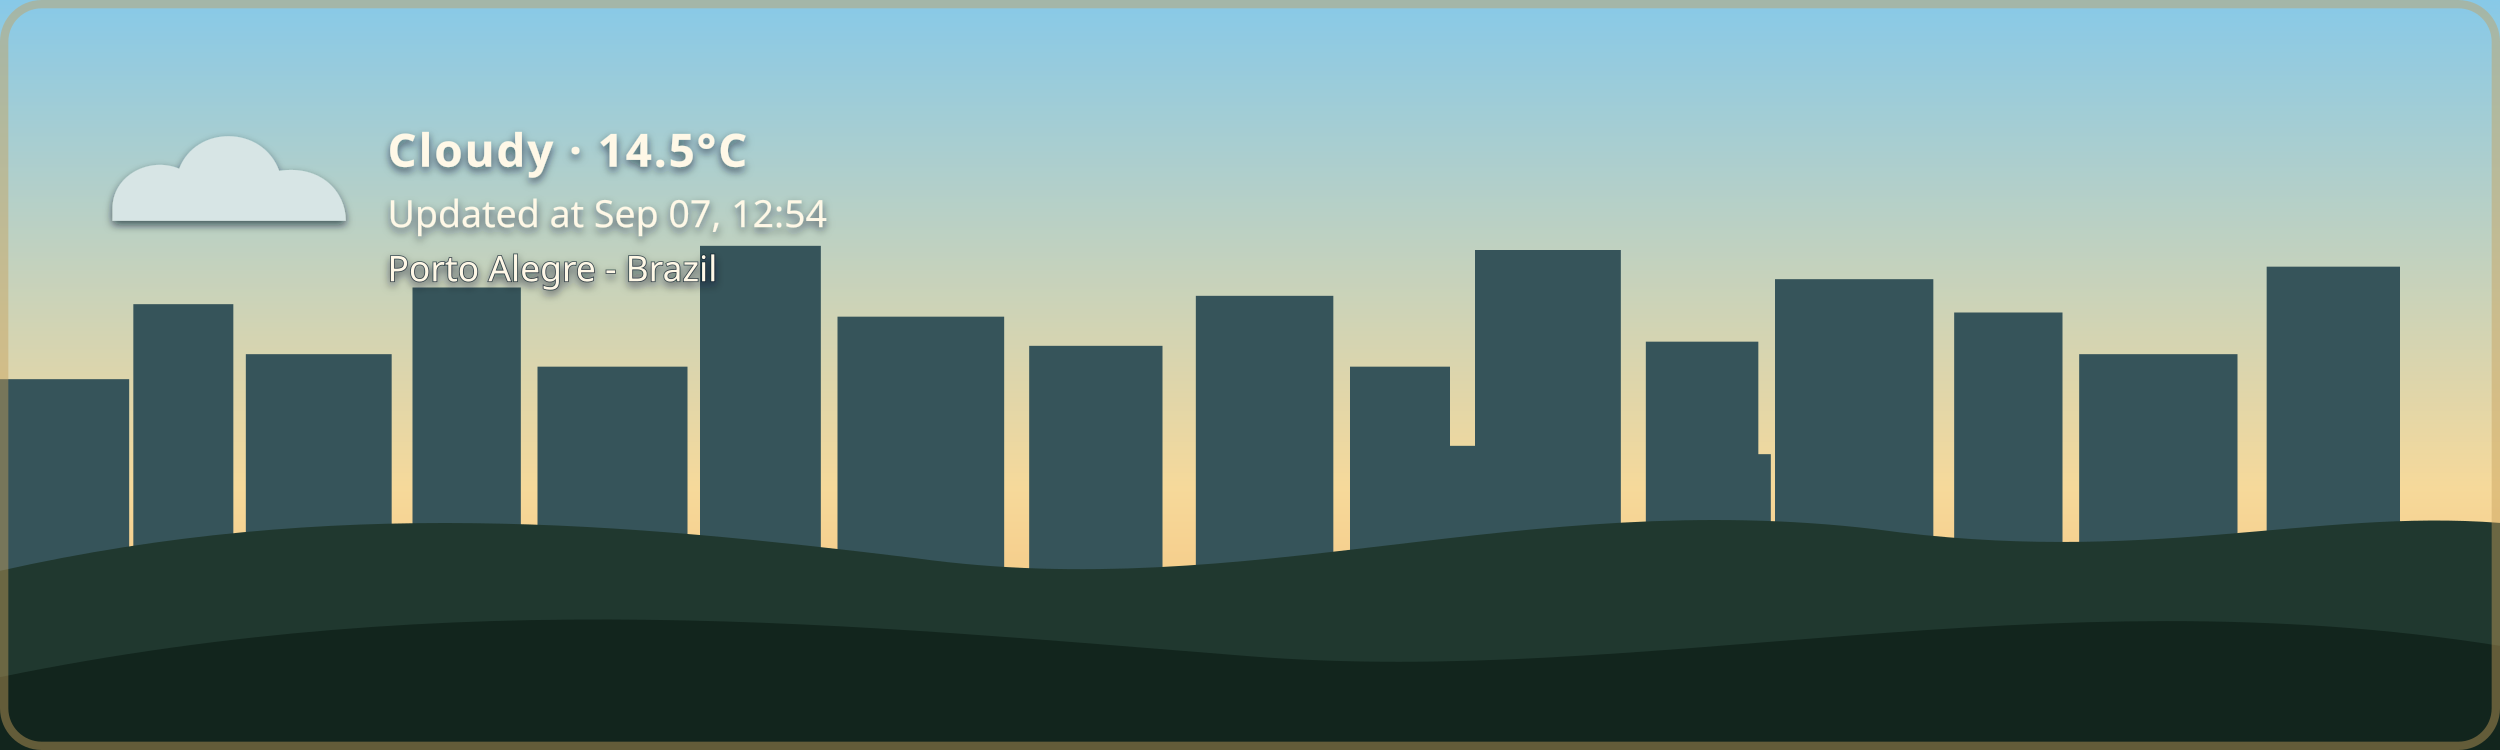
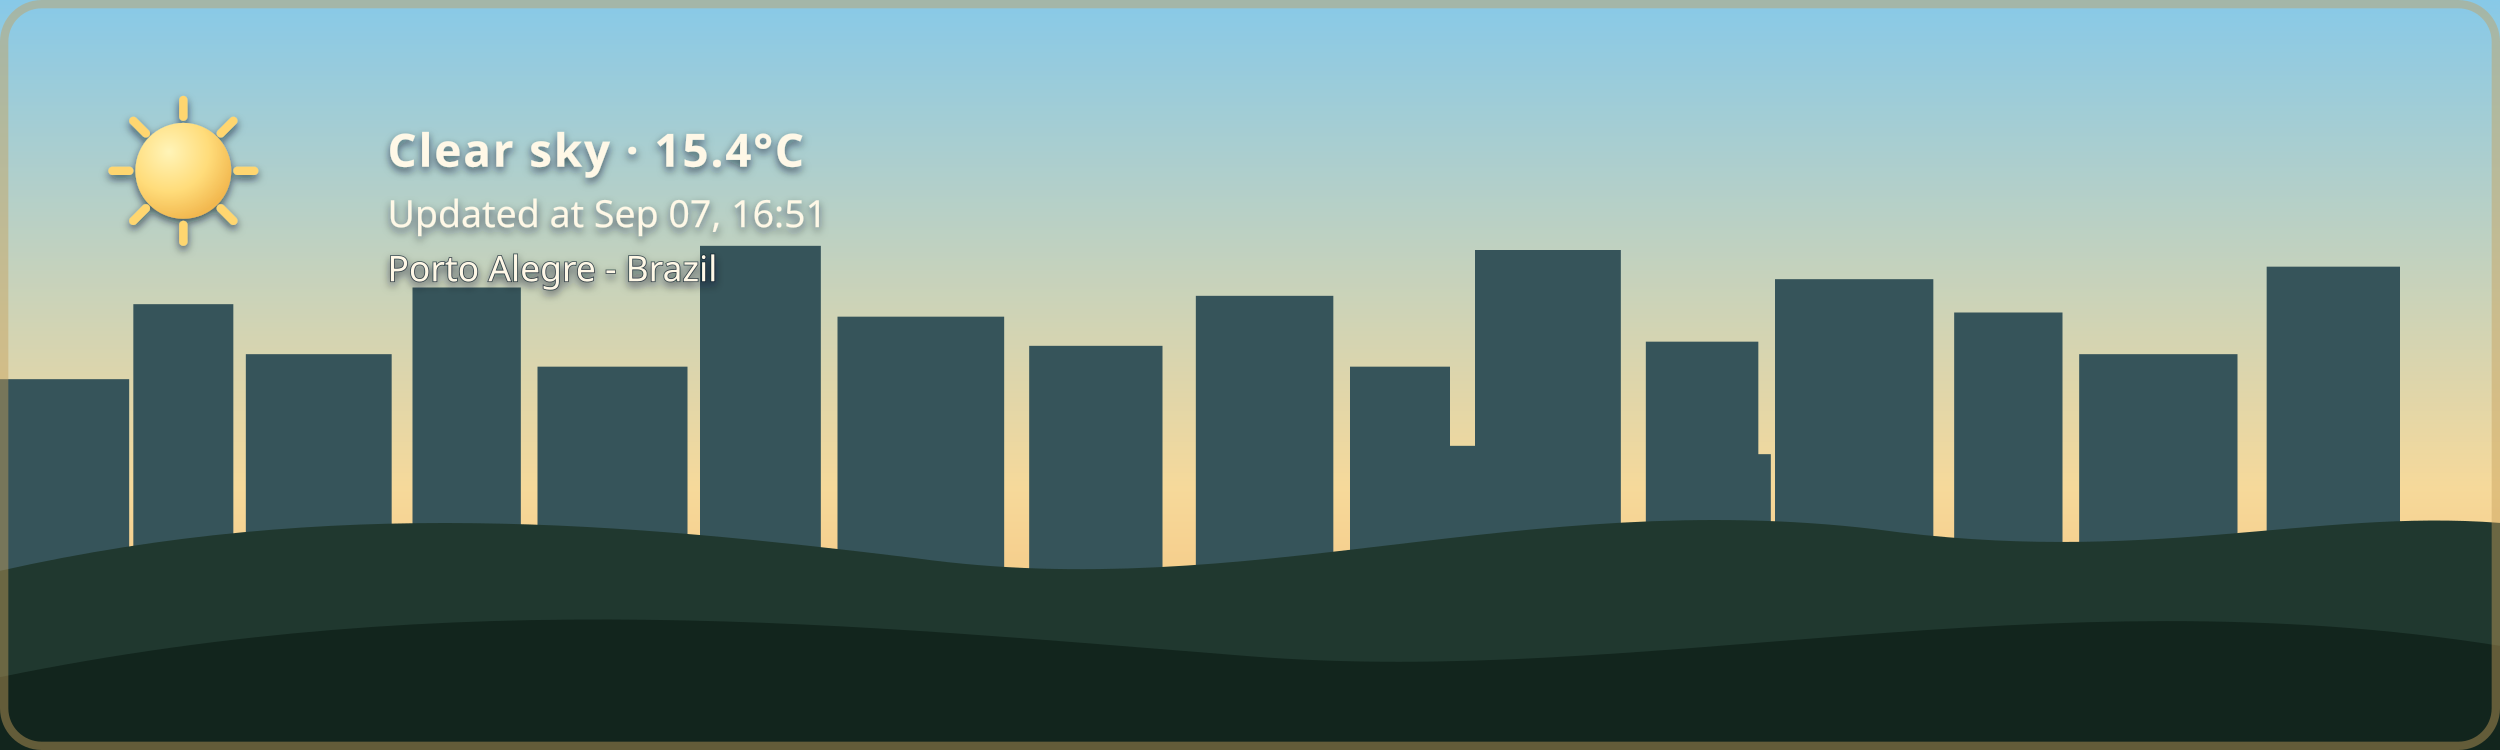
- <svg xmlns="http://www.w3.org/2000/svg" width="1200" height="360" viewBox="0 0 1200 360" role="img" aria-labelledby="title description" class="github-time-day weather-cloudy alert-none" data-temperature="14.5°C" lang="en-US">
+ <svg xmlns="http://www.w3.org/2000/svg" width="1200" height="360" viewBox="0 0 1200 360" role="img" aria-labelledby="title description" class="github-time-day weather-clear alert-none" data-temperature="15.4°C" lang="en-US">
  <defs>
    <linearGradient id="daySky" x1="0" y1="0" x2="0" y2="1">
      <stop offset="0%" stop-color="#87c9e8" />
      <stop offset="65%" stop-color="#f6d99a" />
      <stop offset="100%" stop-color="#f4b66e" />
    </linearGradient>
    <linearGradient id="sunsetSky" x1="0" y1="0" x2="0" y2="1">
      <stop offset="0%" stop-color="#4d568f" />
      <stop offset="55%" stop-color="#d46a66" />
      <stop offset="100%" stop-color="#f4a259" />
    </linearGradient>
    <linearGradient id="nightSky" x1="0" y1="0" x2="0" y2="1">
      <stop offset="0%" stop-color="#071426" />
      <stop offset="60%" stop-color="#102c46" />
      <stop offset="100%" stop-color="#244b4a" />
    </linearGradient>
    <linearGradient id="dawnSky" x1="0" y1="0" x2="0" y2="1">
      <stop offset="0%" stop-color="#766b9f" />
      <stop offset="55%" stop-color="#d7939b" />
      <stop offset="100%" stop-color="#f4c280" />
    </linearGradient>
    <radialGradient id="weatherSunFill" cx="35%" cy="30%" r="72%">
      <stop offset="0%" stop-color="#fff4b8" />
      <stop offset="58%" stop-color="#ffdc7a" />
      <stop offset="100%" stop-color="#f2b84f" />
    </radialGradient>
    <linearGradient id="weatherMoonFill" x1="0" y1="0" x2="1" y2="1">
      <stop offset="0%" stop-color="#fff4bd" />
      <stop offset="62%" stop-color="#ffe08a" />
      <stop offset="100%" stop-color="#e9b957" />
    </linearGradient>
    <filter id="weatherContentShadow" x="-20" y="-20" width="500" height="180" filterUnits="userSpaceOnUse">
      <feGaussianBlur in="SourceAlpha" stdDeviation="2" result="shadowBlur" />
      <feOffset in="shadowBlur" dx="0" dy="2" result="shadowOffset" />
      <feFlood flood-color="#071426" flood-opacity="0.65" result="shadowColor" />
      <feComposite in="shadowColor" in2="shadowOffset" operator="in" result="shadow" />
      <feMerge>
        <feMergeNode in="shadow" />
        <feMergeNode in="SourceGraphic" />
      </feMerge>
    </filter>
  </defs>
  <style>
    /* The sky state is updated by the GitHub Action based on local time. */

    .sky {
      animation: none !important;
    }

    .github-time-day .day-sky,
    .github-time-sunset .sunset-sky,
    .github-time-night .night-sky,
    .github-time-dawn .dawn-sky {
      opacity: 1;
    }

    .github-time-day .sunset-sky,
    .github-time-day .night-sky,
    .github-time-day .dawn-sky,
    .github-time-sunset .day-sky,
    .github-time-sunset .night-sky,
    .github-time-sunset .dawn-sky,
    .github-time-night .day-sky,
    .github-time-night .sunset-sky,
    .github-time-night .dawn-sky,
    .github-time-dawn .day-sky,
    .github-time-dawn .sunset-sky,
    .github-time-dawn .night-sky {
      opacity: 0;
    }

    .github-time-day .day-sky,
    .github-time-sunset .sunset-sky,
    .github-time-night .night-sky,
    .github-time-dawn .dawn-sky {
      animation: sky-fade-in 2.5s ease both !important;
    }

    .weather-effect {
      display: none;
    }

    .github-time-night.weather-clear .weather-moon,
    .github-time-day.weather-clear .weather-sun,
    .github-time-sunset.weather-clear .weather-sun,
    .github-time-dawn.weather-clear .weather-sun,
    .weather-cloudy .weather-cloud,
    .weather-rain .weather-cloud,
    .weather-rain .weather-rainfall,
    .weather-wind-rain .weather-cloud,
    .weather-wind-rain .weather-wind,
    .weather-wind-rain .weather-wind-rainfall,
    .weather-storm .weather-cloud,
    .weather-storm .weather-rainfall,
    .weather-storm .weather-lightning,
    .weather-snow .weather-cloud,
    .weather-snow .weather-snowfall {
      display: block;
    }

    .weather-sun {
      transform-box: fill-box;
      transform-origin: center;
      animation: weather-pulse 4s ease-in-out infinite;
    }

    .weather-moon {
      animation: moon-glow 4s ease-in-out infinite;
    }

    .weather-cloud path {
      animation: cloud-drift 8s ease-in-out infinite alternate;
    }

    .weather-rainfall path {
      animation: rain-fall 1.4s linear infinite;
    }

    .weather-rainfall path:nth-child(2) {
      animation-delay: 0.35s;
    }

    .weather-rainfall path:nth-child(3) {
      animation-delay: 0.7s;
    }

    .weather-wind-rainfall path {
      animation: wind-rain-fall 1.15s linear infinite;
    }

    .weather-wind-rainfall path:nth-child(2) {
      animation-delay: 0.3s;
    }

    .weather-wind-rainfall path:nth-child(3) {
      animation-delay: 0.6s;
    }

    .weather-wind path {
      animation: wind-sweep 1.8s ease-in-out infinite;
    }

    .weather-wind path:nth-child(2) {
      animation-delay: 0.45s;
    }

    .weather-snowfall circle {
      animation: snow-fall 3s ease-in-out infinite;
    }

    .weather-snowfall circle:nth-child(2) {
      animation-delay: 1s;
    }

    .weather-snowfall circle:nth-child(3) {
      animation-delay: 2s;
    }

    .weather-lightning {
      animation: lightning-flash 4s ease-in-out infinite;
    }

    svg.github-time-day .city-back,
    svg.github-time-day .city-mid {
      fill: #36545a;
    }

    svg.github-time-sunset .city-back,
    svg.github-time-sunset .city-mid {
      fill: #303247;
    }

    svg.github-time-night .city-back,
    svg.github-time-night .city-mid {
      fill: #08131d;
    }

    svg.github-time-dawn .city-back,
    svg.github-time-dawn .city-mid {
      fill: #404158;
    }

    .city-window {
      opacity: 0;
      fill: #f8d97a;
    }

    svg.github-time-night .city-window,
    svg.github-time-dawn .city-window,
    svg.github-time-sunset .city-window {
      opacity: 0.9;
    }

    .city-window rect {
      animation: city-window-toggle-a 20s steps(1, end) infinite;
    }

    .city-window rect:nth-child(3n) {
      animation-name: city-window-toggle-b;
      animation-delay: -4s;
    }

    .city-window rect:nth-child(4n) {
      animation-name: city-window-toggle-c;
      animation-delay: -9s;
    }

    .city-window rect:nth-child(5n) {
      animation-name: city-window-toggle-d;
      animation-delay: -13s;
    }

    .city-window rect:nth-child(7n) {
      animation-name: city-window-toggle-e;
      animation-delay: -17s;
    }

    #weather-alert-level,
    #weather-alert-detail {
      display: none;
    }

    svg.alert-yellow #weather-alert-level,
    svg.alert-yellow #weather-alert-detail,
    svg.alert-orange #weather-alert-level,
    svg.alert-orange #weather-alert-detail,
    svg.alert-red #weather-alert-level,
    svg.alert-red #weather-alert-detail {
      display: block;
    }

    svg.alert-yellow #weather-alert-level {
      fill: #f4d35e;
    }

    svg.alert-yellow #weather-alert-detail {
      fill: #fff3b3;
    }

    svg.alert-orange #weather-alert-level {
      fill: #f9a74f;
    }

    svg.alert-orange #weather-alert-detail {
      fill: #ffd0a0;
    }

    svg.alert-red #weather-alert-level {
      fill: #ff675c;
    }

    svg.alert-red #weather-alert-detail {
      fill: #ffc2bf;
    }

    #weather-description,
    #weather-time,
    #weather-alert-level,
    #weather-alert-detail,
    #weather-location {
      animation: info-fade-in 1.5s ease both;
      font-family: sans-serif;
    }

    #weather-description {
      letter-spacing: 0.04em;
    }

    @keyframes sky-fade-in {
      from {
        opacity: 0;
      }

      to {
        opacity: 1;
      }
    }

    @keyframes info-fade-in {
      from {
        opacity: 0;
        transform: translateY(6px);
      }

      to {
        opacity: 1;
        transform: translateY(0);
      }
    }

    @keyframes weather-pulse {
      0%,
      100% {
        opacity: 0.85;
        transform: scale(0.96);
      }

      50% {
        opacity: 1;
        transform: scale(1.04);
      }
    }

    @keyframes moon-glow {
      0%,
      100% {
        opacity: 0.8;
      }

      50% {
        opacity: 1;
      }
    }

    @keyframes cloud-drift {
      from {
        transform: translateX(-5px);
      }

      to {
        transform: translateX(8px);
      }
    }

    @keyframes rain-fall {
      0% {
        opacity: 0;
        transform: translateY(-7px);
      }

      25%,
      75% {
        opacity: 1;
      }

      100% {
        opacity: 0;
        transform: translateY(10px);
      }
    }

    @keyframes wind-rain-fall {
      0% {
        opacity: 0;
        transform: translate(-6px, -5px);
      }

      25%,
      75% {
        opacity: 1;
      }

      100% {
        opacity: 0;
        transform: translate(8px, 10px);
      }
    }

    @keyframes wind-sweep {
      0%,
      100% {
        opacity: 0.3;
        transform: translateX(-7px);
      }

      50% {
        opacity: 1;
        transform: translateX(6px);
      }
    }

    @keyframes snow-fall {
      0%,
      100% {
        opacity: 0.35;
        transform: translateY(-5px);
      }

      50% {
        opacity: 1;
        transform: translate(5px, 8px);
      }
    }

    @keyframes lightning-flash {
      0%,
      88%,
      100% {
        opacity: 0;
      }

      90%,
      93% {
        opacity: 1;
      }
    }

    @keyframes city-window-toggle-a {
      0%,
      19%,
      61%,
      100% {
        opacity: 1;
      }

      20%,
      60% {
        opacity: 0;
      }
    }

    @keyframes city-window-toggle-b {
      0%,
      34%,
      76%,
      100% {
        opacity: 0;
      }

      35%,
      75% {
        opacity: 1;
      }
    }

    @keyframes city-window-toggle-c {
      0%,
      24%,
      46%,
      100% {
        opacity: 1;
      }

      25%,
      45% {
        opacity: 0;
      }
    }

    @keyframes city-window-toggle-d {
      0%,
      49%,
      86%,
      100% {
        opacity: 1;
      }

      50%,
      85% {
        opacity: 0;
      }
    }

    @keyframes city-window-toggle-e {
      0%,
      14%,
      56%,
      100% {
        opacity: 0;
      }

      15%,
      55% {
        opacity: 1;
      }
    }

    .stars {
      opacity: 0;
    }

    .github-time-sunset .stars,
    .github-time-dawn .stars {
      opacity: 0.35;
    }

    .github-time-night .stars {
      opacity: 1;
    }

    .star {
      animation: twinkle 2.5s ease-in-out infinite;
      transform-box: fill-box;
      transform-origin: center;
    }

    .star:nth-child(2) {
      animation-delay: 0.5s;
    }

    .star:nth-child(3) {
      animation-delay: 1s;
    }

    .star:nth-child(4) {
      animation-delay: 1.5s;
    }

    @keyframes twinkle {
      0%,
      100% {
        opacity: 0.25;
        transform: scale(0.8);
      }

      50% {
        opacity: 1;
        transform: scale(1.25);
      }
    }

    /*
     * Disable animations when the visitor has requested reduced motion.
     */
    @media (prefers-reduced-motion: reduce) {
      .sky,
      .stars,
      .star,
      .weather-sun,
      .weather-moon,
      .weather-cloud path,
      .weather-rainfall path,
      .weather-wind-rainfall path,
      .weather-wind path,
      .weather-snowfall circle,
      .weather-lightning,
      .city-window rect,
      #weather-description,
      #weather-time,
      #weather-alert-level,
      #weather-alert-detail,
      #weather-location {
        animation: none !important;
      }
    }
  </style>
  <g id="skies">
    <rect class="sky day-sky" width="1200" height="360" fill="url(#daySky)" />
    <rect class="sky sunset-sky" width="1200" height="360" fill="url(#sunsetSky)" />
    <rect class="sky night-sky" width="1200" height="360" fill="url(#nightSky)" />
    <rect class="sky dawn-sky" width="1200" height="360" fill="url(#dawnSky)" />
  </g>
  <g class="stars" fill="#ffe8a3">
    <circle class="star" cx="130" cy="60" r="3" />
    <circle class="star" cx="290" cy="95" r="2" />
    <circle class="star" cx="480" cy="48" r="4" />
    <circle class="star" cx="670" cy="88" r="2.5" />
    <circle class="star" cx="860" cy="55" r="3" />
    <circle class="star" cx="1050" cy="105" r="2" />
  </g>
  <g class="city-shape">
    <g class="city-back">
      <rect x="0" y="182" width="62" height="94" />
      <rect x="64" y="146" width="48" height="130" />
      <rect x="118" y="170" width="70" height="106" />
      <rect x="198" y="138" width="52" height="138" />
      <rect x="258" y="176" width="72" height="100" />
      <rect x="336" y="118" width="58" height="158" />
      <rect x="402" y="152" width="80" height="124" />
      <rect x="494" y="166" width="64" height="110" />
      <rect x="574" y="142" width="66" height="134" />
      <rect x="648" y="176" width="48" height="100" />
      <rect x="708" y="120" width="70" height="156" />
      <rect x="790" y="164" width="54" height="112" />
      <rect x="852" y="134" width="76" height="142" />
      <rect x="938" y="150" width="52" height="126" />
      <rect x="998" y="170" width="76" height="106" />
      <rect x="1088" y="128" width="64" height="148" />
    </g>
    <g class="city-mid">
      <rect x="24" y="226" width="28" height="50" />
      <rect x="88" y="210" width="18" height="66" />
      <rect x="148" y="218" width="22" height="58" />
      <rect x="214" y="206" width="22" height="70" />
      <rect x="282" y="210" width="18" height="66" />
      <rect x="362" y="206" width="22" height="70" />
      <rect x="430" y="220" width="18" height="56" />
      <rect x="528" y="220" width="20" height="56" />
      <rect x="606" y="214" width="22" height="62" />
      <rect x="690" y="214" width="18" height="62" />
      <rect x="754" y="208" width="18" height="68" />
      <rect x="830" y="218" width="20" height="58" />
      <rect x="892" y="214" width="18" height="62" />
      <rect x="960" y="224" width="18" height="52" />
      <rect x="1018" y="218" width="22" height="58" />
      <rect x="1108" y="210" width="18" height="66" />
    </g>
    <g class="city-window">
      <rect x="17" y="194" width="5" height="7" rx="1" />
      <rect x="36" y="230" width="6" height="8" rx="1" />
      <rect x="72" y="161" width="7" height="8" rx="1" />
      <rect x="84" y="218" width="5" height="7" rx="1" />
      <rect x="94" y="191" width="5" height="7" rx="1" />
      <rect x="127" y="181" width="6" height="8" rx="1" />
      <rect x="145" y="222" width="6" height="8" rx="1" />
      <rect x="166" y="207" width="5" height="7" rx="1" />
      <rect x="211" y="151" width="6" height="8" rx="1" />
      <rect x="219" y="218" width="5" height="7" rx="1" />
      <rect x="236" y="190" width="7" height="9" rx="1" />
      <rect x="271" y="188" width="5" height="7" rx="1" />
      <rect x="297" y="226" width="7" height="9" rx="1" />
      <rect x="351" y="132" width="8" height="10" rx="1" />
      <rect x="365" y="217" width="6" height="8" rx="1" />
      <rect x="378" y="166" width="5" height="7" rx="1" />
      <rect x="417" y="174" width="7" height="9" rx="1" />
      <rect x="443" y="229" width="5" height="7" rx="1" />
      <rect x="463" y="192" width="5" height="7" rx="1" />
      <rect x="512" y="179" width="6" height="8" rx="1" />
      <rect x="535" y="231" width="6" height="8" rx="1" />
      <rect x="586" y="153" width="8" height="10" rx="1" />
      <rect x="600" y="221" width="5" height="7" rx="1" />
      <rect x="621" y="187" width="5" height="7" rx="1" />
      <rect x="666" y="194" width="6" height="8" rx="1" />
      <rect x="678" y="223" width="7" height="9" rx="1" />
      <rect x="724" y="139" width="9" height="11" rx="1" />
      <rect x="742" y="209" width="5" height="7" rx="1" />
      <rect x="757" y="177" width="6" height="8" rx="1" />
      <rect x="768" y="215" width="6" height="8" rx="1" />
      <rect x="810" y="183" width="7" height="9" rx="1" />
      <rect x="831" y="205" width="5" height="7" rx="1" />
      <rect x="866" y="147" width="6" height="8" rx="1" />
      <rect x="884" y="213" width="6" height="8" rx="1" />
      <rect x="902" y="176" width="8" height="10" rx="1" />
      <rect x="949" y="164" width="5" height="7" rx="1" />
      <rect x="959" y="220" width="7" height="9" rx="1" />
      <rect x="973" y="199" width="6" height="8" rx="1" />
      <rect x="1012" y="187" width="8" height="10" rx="1" />
      <rect x="1028" y="218" width="5" height="7" rx="1" />
      <rect x="1046" y="178" width="5" height="7" rx="1" />
      <rect x="1098" y="163" width="7" height="9" rx="1" />
      <rect x="1115" y="213" width="6" height="8" rx="1" />
      <rect x="1125" y="145" width="6" height="8" rx="1" />
    </g>
  </g>
  <g transform="translate(54 48)" filter="url(#weatherContentShadow)">
    <g class="weather-effect weather-sun">
      <circle cx="34" cy="34" r="23" fill="url(#weatherSunFill)" />
      <g stroke="#ffd66f" stroke-width="4" stroke-linecap="round">
        <path d="M 34 0 V 8" />
        <path d="M 34 60 V 68" />
        <path d="M 0 34 H 8" />
        <path d="M 60 34 H 68" />
        <path d="M 10 10 L 16 16" />
        <path d="M 52 52 L 58 58" />
        <path d="M 58 10 L 52 16" />
        <path d="M 16 52 L 10 58" />
      </g>
    </g>
    <g class="weather-effect weather-moon">
      <path d="M 54 4 C 38 7, 26 20, 26 36 C 26 53, 39 66, 56 66 C 65 66, 74 62, 80 56 C 76 57, 72 58, 68 58 C 51 58, 38 45, 38 28 C 38 18, 44 9, 54 4 Z" fill="url(#weatherMoonFill)" />
    </g>
    <g class="weather-effect weather-cloud" fill="#d7e5e5">
      <path d="M 0 52 C 0 36, 18 27, 32 33 C 40 12, 72 12, 80 34 C 100 31, 112 44, 112 58 H 0 Z" />
    </g>
    <g class="weather-effect weather-rainfall" stroke="#b9e3ed" stroke-width="4" stroke-linecap="round">
      <path d="M 22 72 l -7 17" />
      <path d="M 52 72 l -7 17" />
      <path d="M 82 72 l -7 17" />
    </g>
    <g class="weather-effect weather-wind-rainfall" stroke="#b9e3ed" stroke-width="4" stroke-linecap="round">
      <path d="M 50 70 l -10 19" />
      <path d="M 75 70 l -10 19" />
      <path d="M 100 70 l -10 19" />
    </g>
    <g class="weather-effect weather-wind" fill="none" stroke="#eef8ff" stroke-width="3.5" stroke-linecap="round">
      <path d="M 2 73 C 12 68, 22 68, 32 72" />
      <path d="M 2 88 C 13 83, 24 83, 34 87" />
    </g>
    <g class="weather-effect weather-lightning" fill="#ffe37b">
      <path d="M 62 68 l -14 27 h 12 l -7 20 l 24 -31 h -13 z" />
    </g>
    <g class="weather-effect weather-snowfall" fill="#eef8ff">
      <circle cx="22" cy="78" r="4" />
      <circle cx="52" cy="91" r="4" />
      <circle cx="82" cy="78" r="4" />
    </g>
-     <text id="weather-description" x="132" y="32" fill="#fff8e7" font-family="sans-serif" font-size="22" font-weight="600">Cloudy · 14.5°C</text>
-     <text id="weather-time" x="132" y="61" fill="#fff8e7" font-family="sans-serif" font-size="18">Updated at Sep 07, 12:54</text>
+     <text id="weather-description" x="132" y="32" fill="#fff8e7" font-family="sans-serif" font-size="22" font-weight="600">Clear sky · 15.4°C</text>
+     <text id="weather-time" x="132" y="61" fill="#fff8e7" font-family="sans-serif" font-size="18">Updated at Sep 07, 16:51</text>
    <text id="weather-alert-level" x="132" y="87" fill="#eaf3ff" font-family="sans-serif" font-size="12" font-weight="700" letter-spacing="1.8" />
    <text id="weather-alert-detail" x="132" y="108" fill="#eef7ff" font-family="sans-serif" font-size="14" opacity="0.9" />
    <text id="weather-location" x="132" y="87" fill="#fff8e7" stroke="#071426" stroke-width="0.8" stroke-opacity="0.65" paint-order="stroke fill" font-family="sans-serif" font-size="17" font-weight="500">Porto Alegre - Brazil</text>
  </g>
  <path d="       M 0 274       C 160 238, 300 251, 440 268       C 600 290, 730 234, 900 254       C 1030 272, 1110 244, 1200 251       L 1200 360       L 0 360       Z     " fill="#20382f" />
  <path d="       M 0 325       C 220 280, 410 300, 600 315       C 790 330, 980 275, 1200 310       L 1200 360       L 0 360       Z     " fill="#12251d" />
  <rect x="2" y="2" width="1196" height="356" rx="18" fill="none" stroke="#c6a15b" stroke-width="4" stroke-opacity="0.45" />
</svg>
